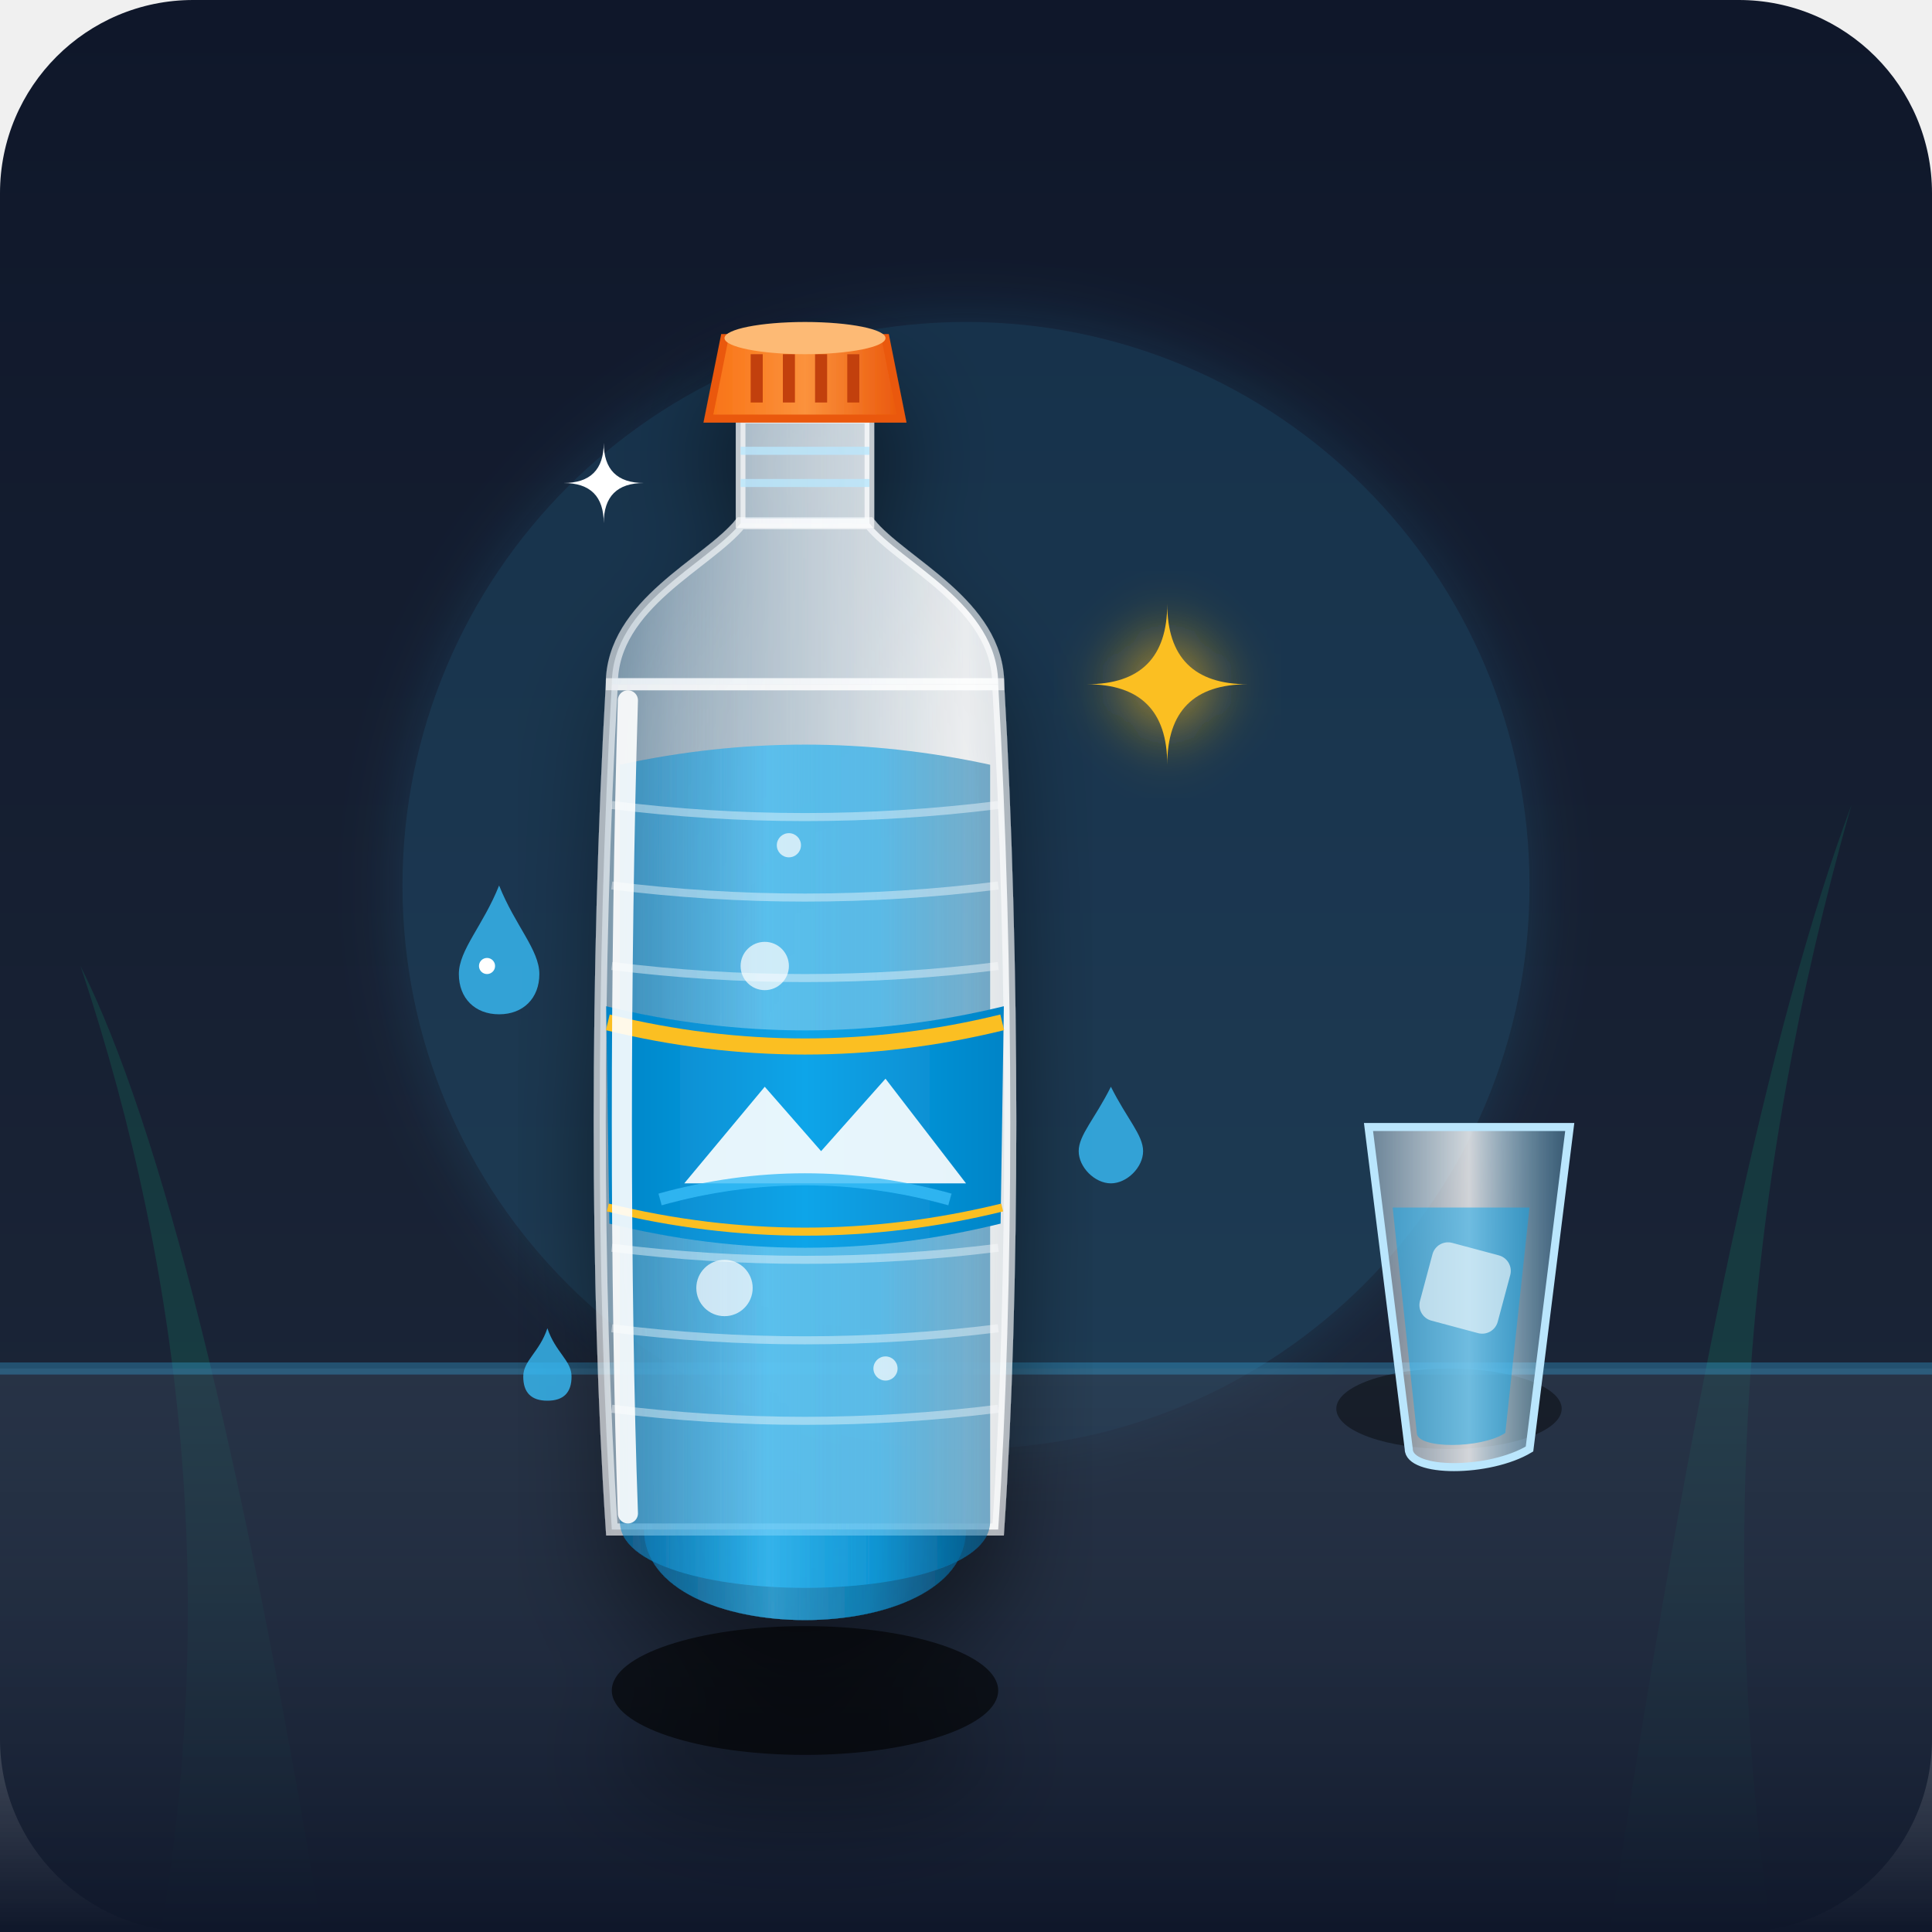
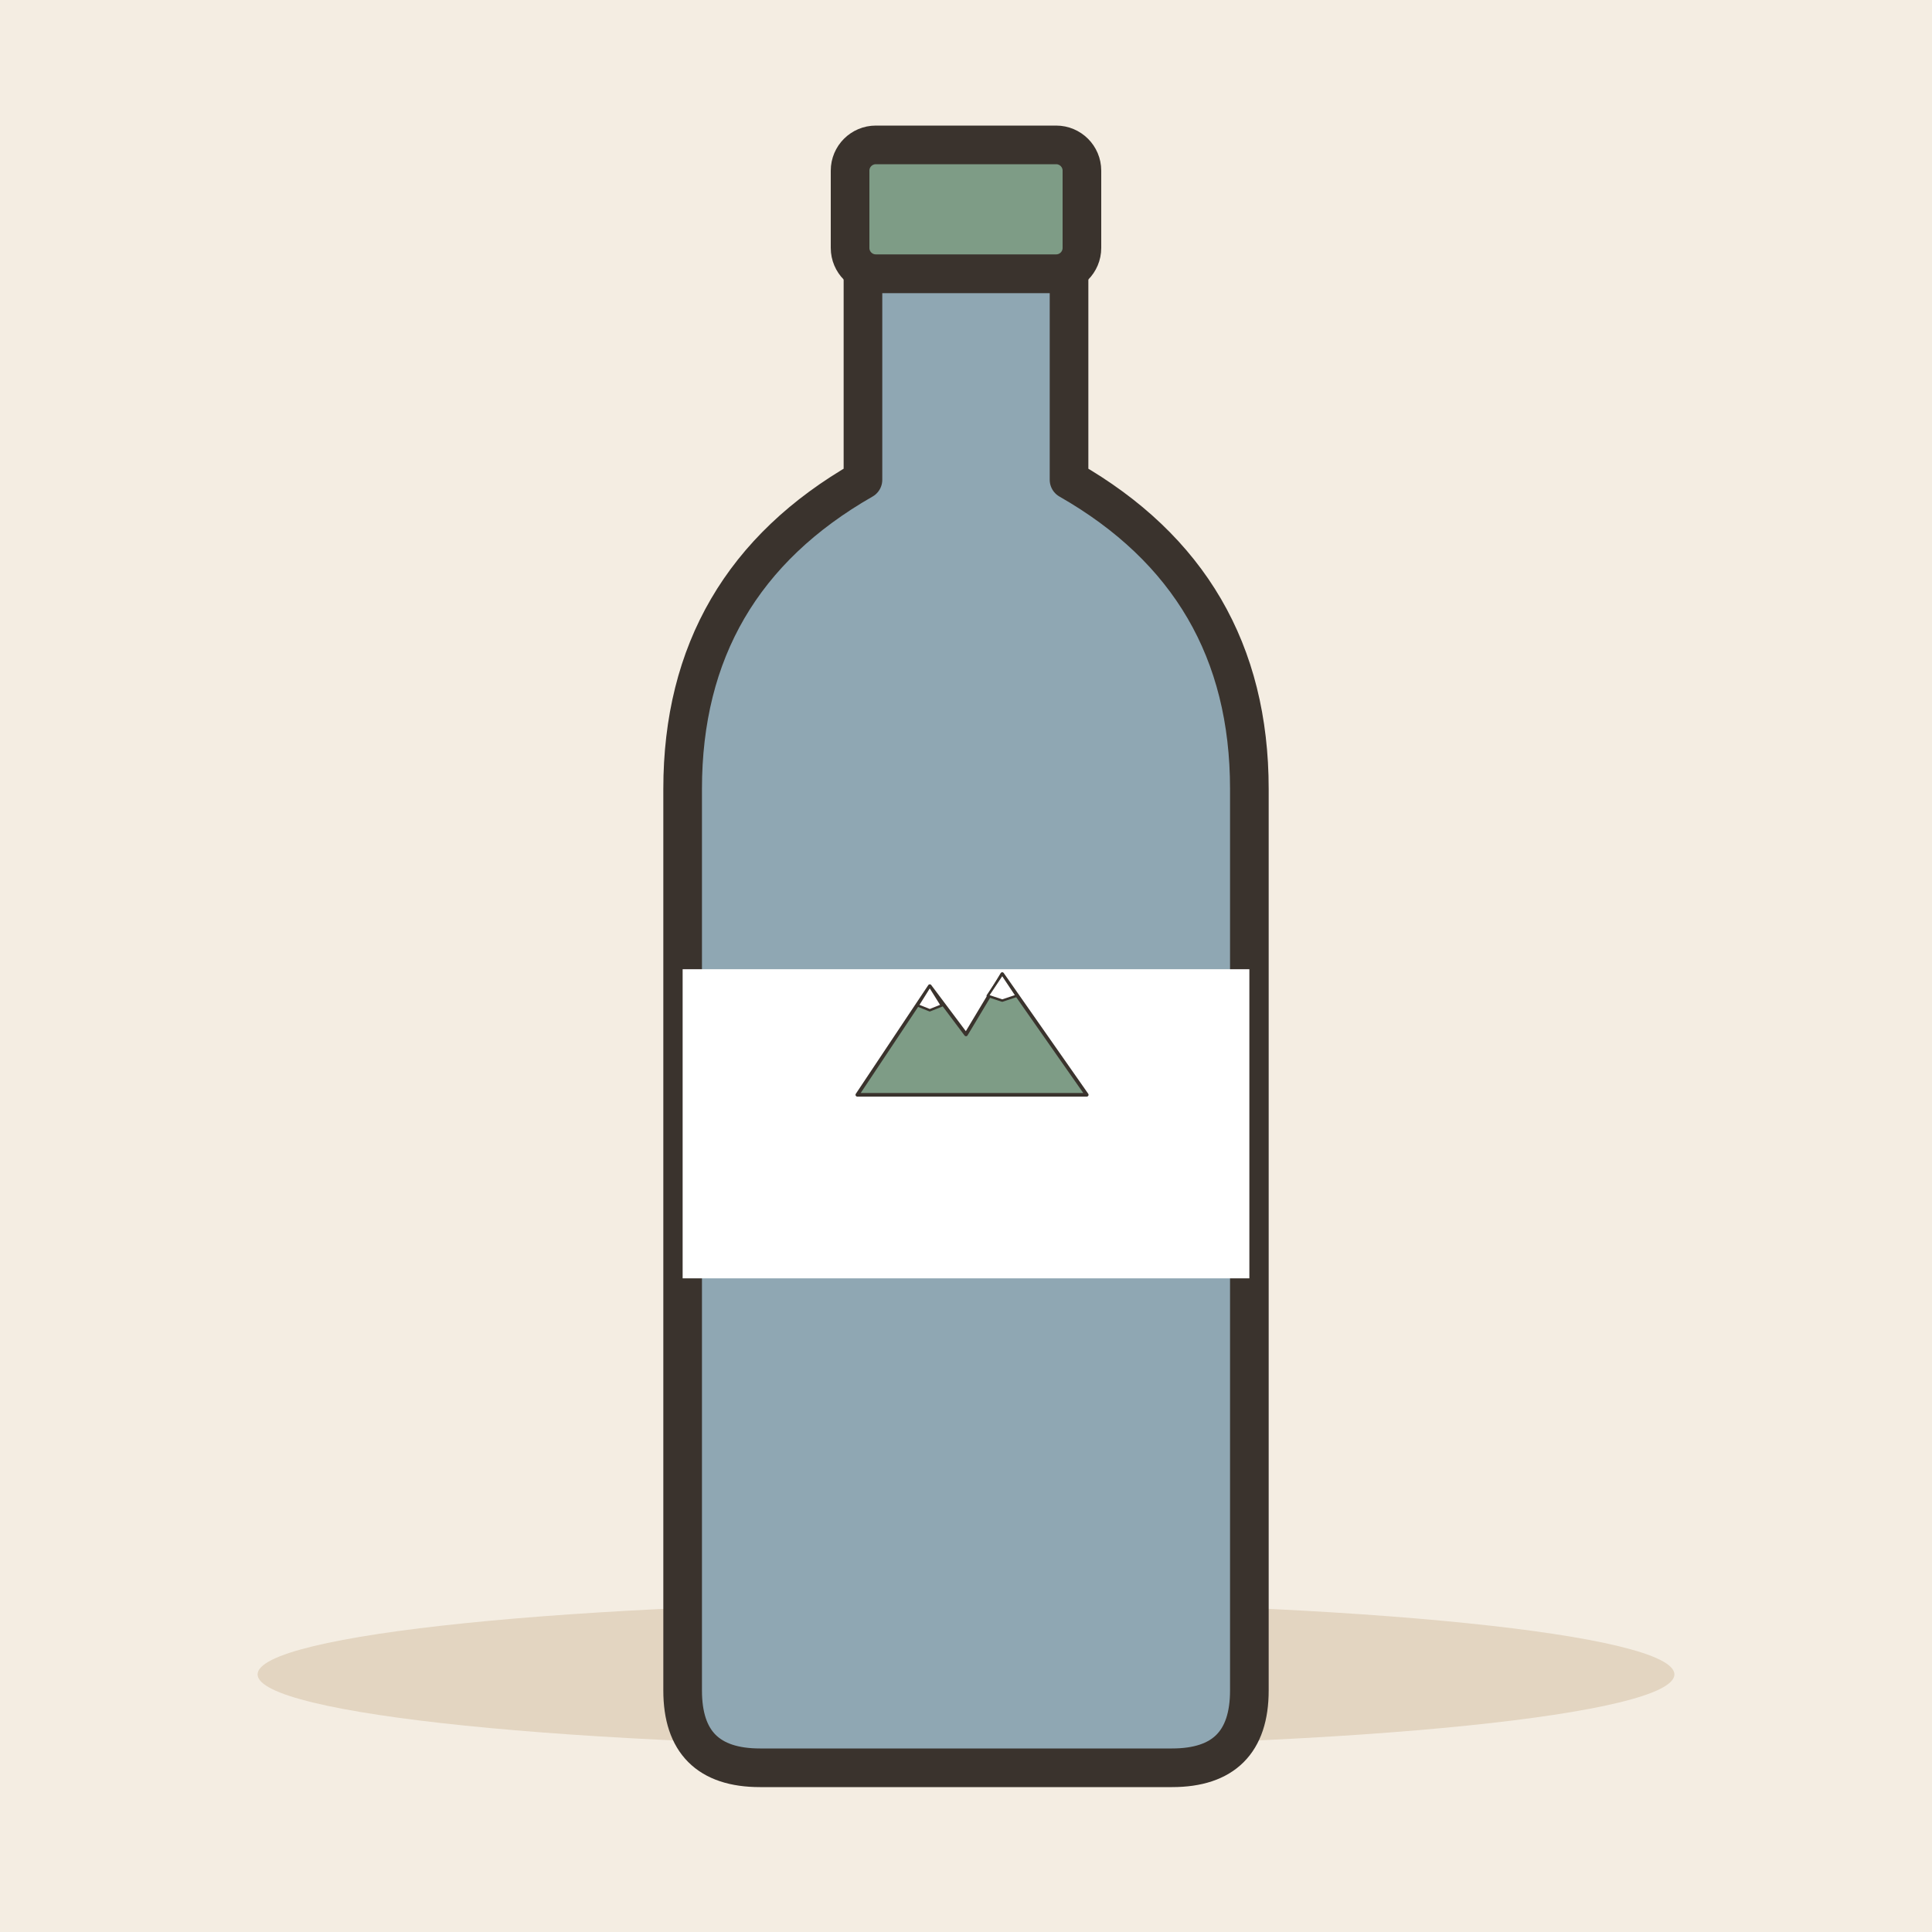
- <svg xmlns="http://www.w3.org/2000/svg" viewBox="0 0 240 240">
-   <defs>
-     <linearGradient id="bgGrad" x1="0" y1="0" x2="0" y2="240" gradientUnits="userSpaceOnUse">
-       <stop offset="0" stop-color="#0f172a" />
-       <stop offset="1" stop-color="#1e293b" />
-     </linearGradient>
-     <linearGradient id="tableGrad" x1="0" y1="170" x2="0" y2="240" gradientUnits="userSpaceOnUse">
-       <stop offset="0" stop-color="#334155" stop-opacity="0.5" />
-       <stop offset="1" stop-color="#0f172a" />
-     </linearGradient>
-     <linearGradient id="bottleBody" x1="60" y1="60" x2="180" y2="60" gradientUnits="userSpaceOnUse">
-       <stop offset="0" stop-color="#bae6fd" stop-opacity="0.3" />
-       <stop offset="0.2" stop-color="#e0f2fe" stop-opacity="0.6" />
-       <stop offset="0.5" stop-color="#ffffff" stop-opacity="0.9" />
-       <stop offset="0.8" stop-color="#e0f2fe" stop-opacity="0.6" />
-       <stop offset="1" stop-color="#7dd3fc" stop-opacity="0.4" />
-     </linearGradient>
-     <linearGradient id="waterLiquid" x1="0" y1="0" x2="1" y2="0">
-       <stop offset="0" stop-color="#0284c7" stop-opacity="0.5" />
-       <stop offset="0.4" stop-color="#38bdf8" stop-opacity="0.7" />
-       <stop offset="0.7" stop-color="#0ea5e9" stop-opacity="0.6" />
-       <stop offset="1" stop-color="#0369a1" stop-opacity="0.5" />
-     </linearGradient>
-     <linearGradient id="labelGrad" x1="0" y1="0" x2="1" y2="0">
-       <stop offset="0" stop-color="#0284c7" />
-       <stop offset="0.5" stop-color="#0ea5e9" />
-       <stop offset="1" stop-color="#0284c7" />
-     </linearGradient>
-     <linearGradient id="capGrad" x1="0" y1="0" x2="1" y2="0">
-       <stop offset="0" stop-color="#f97316" />
-       <stop offset="0.5" stop-color="#fb923c" />
-       <stop offset="1" stop-color="#ea580c" />
-     </linearGradient>
-     <linearGradient id="glassGrad" x1="0" y1="0" x2="1" y2="0">
-       <stop offset="0" stop-color="#e0f2fe" stop-opacity="0.4" />
-       <stop offset="0.5" stop-color="#ffffff" stop-opacity="0.8" />
-       <stop offset="1" stop-color="#7dd3fc" stop-opacity="0.3" />
-     </linearGradient>
-     <filter id="dropShadow" x="-20%" y="-20%" width="140%" height="140%">
-       <feDropShadow dx="0" dy="8" stdDeviation="6" flood-color="#000000" flood-opacity="0.5" />
-     </filter>
-     <filter id="glow" x="-20%" y="-20%" width="140%" height="140%">
-       <feGaussianBlur stdDeviation="4" result="blur" />
-       <feComposite in="SourceGraphic" in2="blur" operator="over" />
-     </filter>
-   </defs>
-   <rect width="240" height="240" rx="24" fill="url(#bgGrad)" />
-   <g opacity="0.15">
-     <circle cx="120" cy="110" r="70" fill="#38bdf8" filter="url(#glow)" />
-     <path d="M 20 240 Q 30 180 10 120 Q 25 150 40 240 Z" fill="#10b981" />
-     <path d="M 220 240 Q 210 170 230 100 Q 215 140 200 240 Z" fill="#10b981" />
+ <svg xmlns="http://www.w3.org/2000/svg" viewBox="0 0 240 240" data-style="editorial">
+   <rect width="240" height="240" fill="#F4EDE2" />
+   <ellipse cx="120" cy="208" rx="88" ry="9" fill="#E3D5C1" />
+   <g transform="translate(120 130) scale(1.6 1.6)">
+     <path d="M-8 -60L8 -60L8 -44Q22 -36 22 -20L22 50Q22 56 16 56L-16 56Q-22 56 -22 50L-22 -20Q-22 -36 -8 -44Z" fill="#8FA7B3" stroke="#3A332D" stroke-width="3" stroke-linecap="round" stroke-linejoin="round" />
+     <rect x="-9" y="-70" width="18" height="10" rx="2" fill="#7E9C86" stroke="#3A332D" stroke-width="3" stroke-linecap="round" stroke-linejoin="round" />
+     <rect x="-22" y="-6" width="44" height="24" rx="0" fill="#FFFFFF" />
  </g>
-   <rect x="0" y="170" width="240" height="70" fill="url(#tableGrad)" />
-   <line x1="0" y1="170" x2="240" y2="170" stroke="#38bdf8" stroke-width="1.5" opacity="0.3" />
-   <g transform="translate(165, 135)">
-     <ellipse cx="15" cy="40" rx="14" ry="5" fill="#000000" opacity="0.4" />
-     <path d="M 5 5 L 10 45 C 10 48, 20 48, 25 45 L 30 5 Z" fill="url(#glassGrad)" stroke="#bae6fd" stroke-width="1" />
-     <path d="M 8 15 L 11 43 C 11 45, 19 45, 22 43 L 25 15 Z" fill="#0ea5e9" opacity="0.5" />
-     <rect x="12" y="20" width="10" height="10" rx="2" fill="#ffffff" opacity="0.6" transform="rotate(15 17 25)" />
+   <g transform="translate(120 136) scale(0.15 0.15)">
+     <path d="M-90 0L-30 -90L0 -50L30 -100L100 0Z" fill="#7E9C86" stroke="#3A332D" stroke-width="3" stroke-linecap="round" stroke-linejoin="round" />
+     <path d="M-30 -90L-20 -74L-30 -70L-40 -74Z" fill="#FFFFFF" stroke="#3A332D" stroke-width="2" stroke-linecap="round" stroke-linejoin="round" />
+     <path d="M30 -100L42 -82L30 -78L18 -82Z" fill="#FFFFFF" stroke="#3A332D" stroke-width="2" stroke-linecap="round" stroke-linejoin="round" />
  </g>
-   <g filter="url(#dropShadow)">
-     <ellipse cx="100" cy="210" rx="24" ry="8" fill="#000000" opacity="0.6" />
-     <path d="M 80 190 C 80 205, 120 205, 120 190 Z" fill="url(#waterLiquid)" />
-     <path d="M 76 85 C 74 120, 74 160, 76 190               L 124 190 C 126 160, 126 120, 124 85 Z" fill="url(#bottleBody)" stroke="#ffffff" stroke-width="1.5" stroke-opacity="0.6" />
-     <path d="M 77 95               Q 100 90, 123 95               L 123 189               C 123 200, 77 200, 77 189 Z" fill="url(#waterLiquid)" />
-     <g fill="#ffffff" opacity="0.7">
-       <circle cx="95" cy="120" r="3" />
-       <circle cx="105" cy="140" r="2" />
-       <circle cx="90" cy="160" r="3.5" />
-       <circle cx="110" cy="170" r="1.5" />
-       <circle cx="98" cy="105" r="1.5" />
-     </g>
-     <g stroke="#ffffff" stroke-width="1" opacity="0.4" fill="none">
-       <path d="M 76 100 Q 100 103 124 100" />
-       <path d="M 76 110 Q 100 113 124 110" />
-       <path d="M 76 120 Q 100 123 124 120" />
-       <path d="M 76 155 Q 100 158 124 155" />
-       <path d="M 76 165 Q 100 168 124 165" />
-       <path d="M 76 175 Q 100 178 124 175" />
-     </g>
-     <path d="M 75.3 125               Q 100 131, 124.7 125               L 124.3 152               Q 100 158, 75.7 152 Z" fill="url(#labelGrad)" />
-     <path d="M 85 147 L 95 135 L 102 143 L 110 134 L 120 147 Z" fill="#ffffff" opacity="0.9" />
-     <path d="M 82 149 Q 100 144, 118 149" stroke="#38bdf8" stroke-width="1.5" fill="none" opacity="0.8" />
-     <path d="M 75.5 127 Q 100 133, 124.5 127" stroke="#fbbf24" stroke-width="2" fill="none" />
-     <path d="M 75.5 150 Q 100 156, 124.5 150" stroke="#fbbf24" stroke-width="1" fill="none" />
-     <path d="M 76 85 C 76 75, 88 70, 92 65              L 108 65 C 112 70, 124 75, 124 85 Z" fill="url(#bottleBody)" stroke="#ffffff" stroke-width="1.5" stroke-opacity="0.6" />
-     <rect x="92" y="52" width="16" height="13" fill="url(#bottleBody)" stroke="#ffffff" stroke-width="1.2" stroke-opacity="0.7" />
-     <path d="M 92 56 L 108 56 M 92 60 L 108 60" stroke="#bae6fd" stroke-width="1" opacity="0.8" />
-     <path d="M 90 42 L 110 42 L 112 52 L 88 52 Z" fill="url(#capGrad)" stroke="#ea580c" stroke-width="1" />
-     <line x1="94" y1="44" x2="94" y2="50" stroke="#c2410c" stroke-width="1.5" />
-     <line x1="98" y1="44" x2="98" y2="50" stroke="#c2410c" stroke-width="1.5" />
-     <line x1="102" y1="44" x2="102" y2="50" stroke="#c2410c" stroke-width="1.5" />
-     <line x1="106" y1="44" x2="106" y2="50" stroke="#c2410c" stroke-width="1.5" />
-     <ellipse cx="100" cy="42" rx="10" ry="2" fill="#fdba74" />
-   </g>
-   <g>
-     <path d="M 145 75 Q 145 85, 155 85 Q 145 85, 145 95 Q 145 85, 135 85 Q 145 85, 145 75 Z" fill="#fbbf24" filter="url(#glow)" />
-     <path d="M 75 55 Q 75 60, 80 60 Q 75 60, 75 65 Q 75 60, 70 60 Q 75 60, 75 55 Z" fill="#ffffff" />
-     <path d="M 62 110 C 60 115, 57 118, 57 121 C 57 124, 59 126, 62 126 C 65 126, 67 124, 67 121 C 67 118, 64 115, 62 110 Z" fill="#38bdf8" opacity="0.8" />
-     <circle cx="60.5" cy="120" r="1" fill="#ffffff" />
-     <path d="M 138 135 C 136 139, 134 141, 134 143 C 134 145, 136 147, 138 147 C 140 147, 142 145, 142 143 C 142 141, 140 139, 138 135 Z" fill="#38bdf8" opacity="0.8" />
-     <path d="M 68 165 C 67 168, 65 169, 65 171 C 65 173, 66 174, 68 174 C 70 174, 71 173, 71 171 C 71 169, 69 168, 68 165 Z" fill="#38bdf8" opacity="0.8" />
-   </g>
-   <path d="M 78 87 C 77 120, 77 160, 78 188" stroke="#ffffff" stroke-width="2.5" fill="none" opacity="0.9" stroke-linecap="round" />
</svg>
